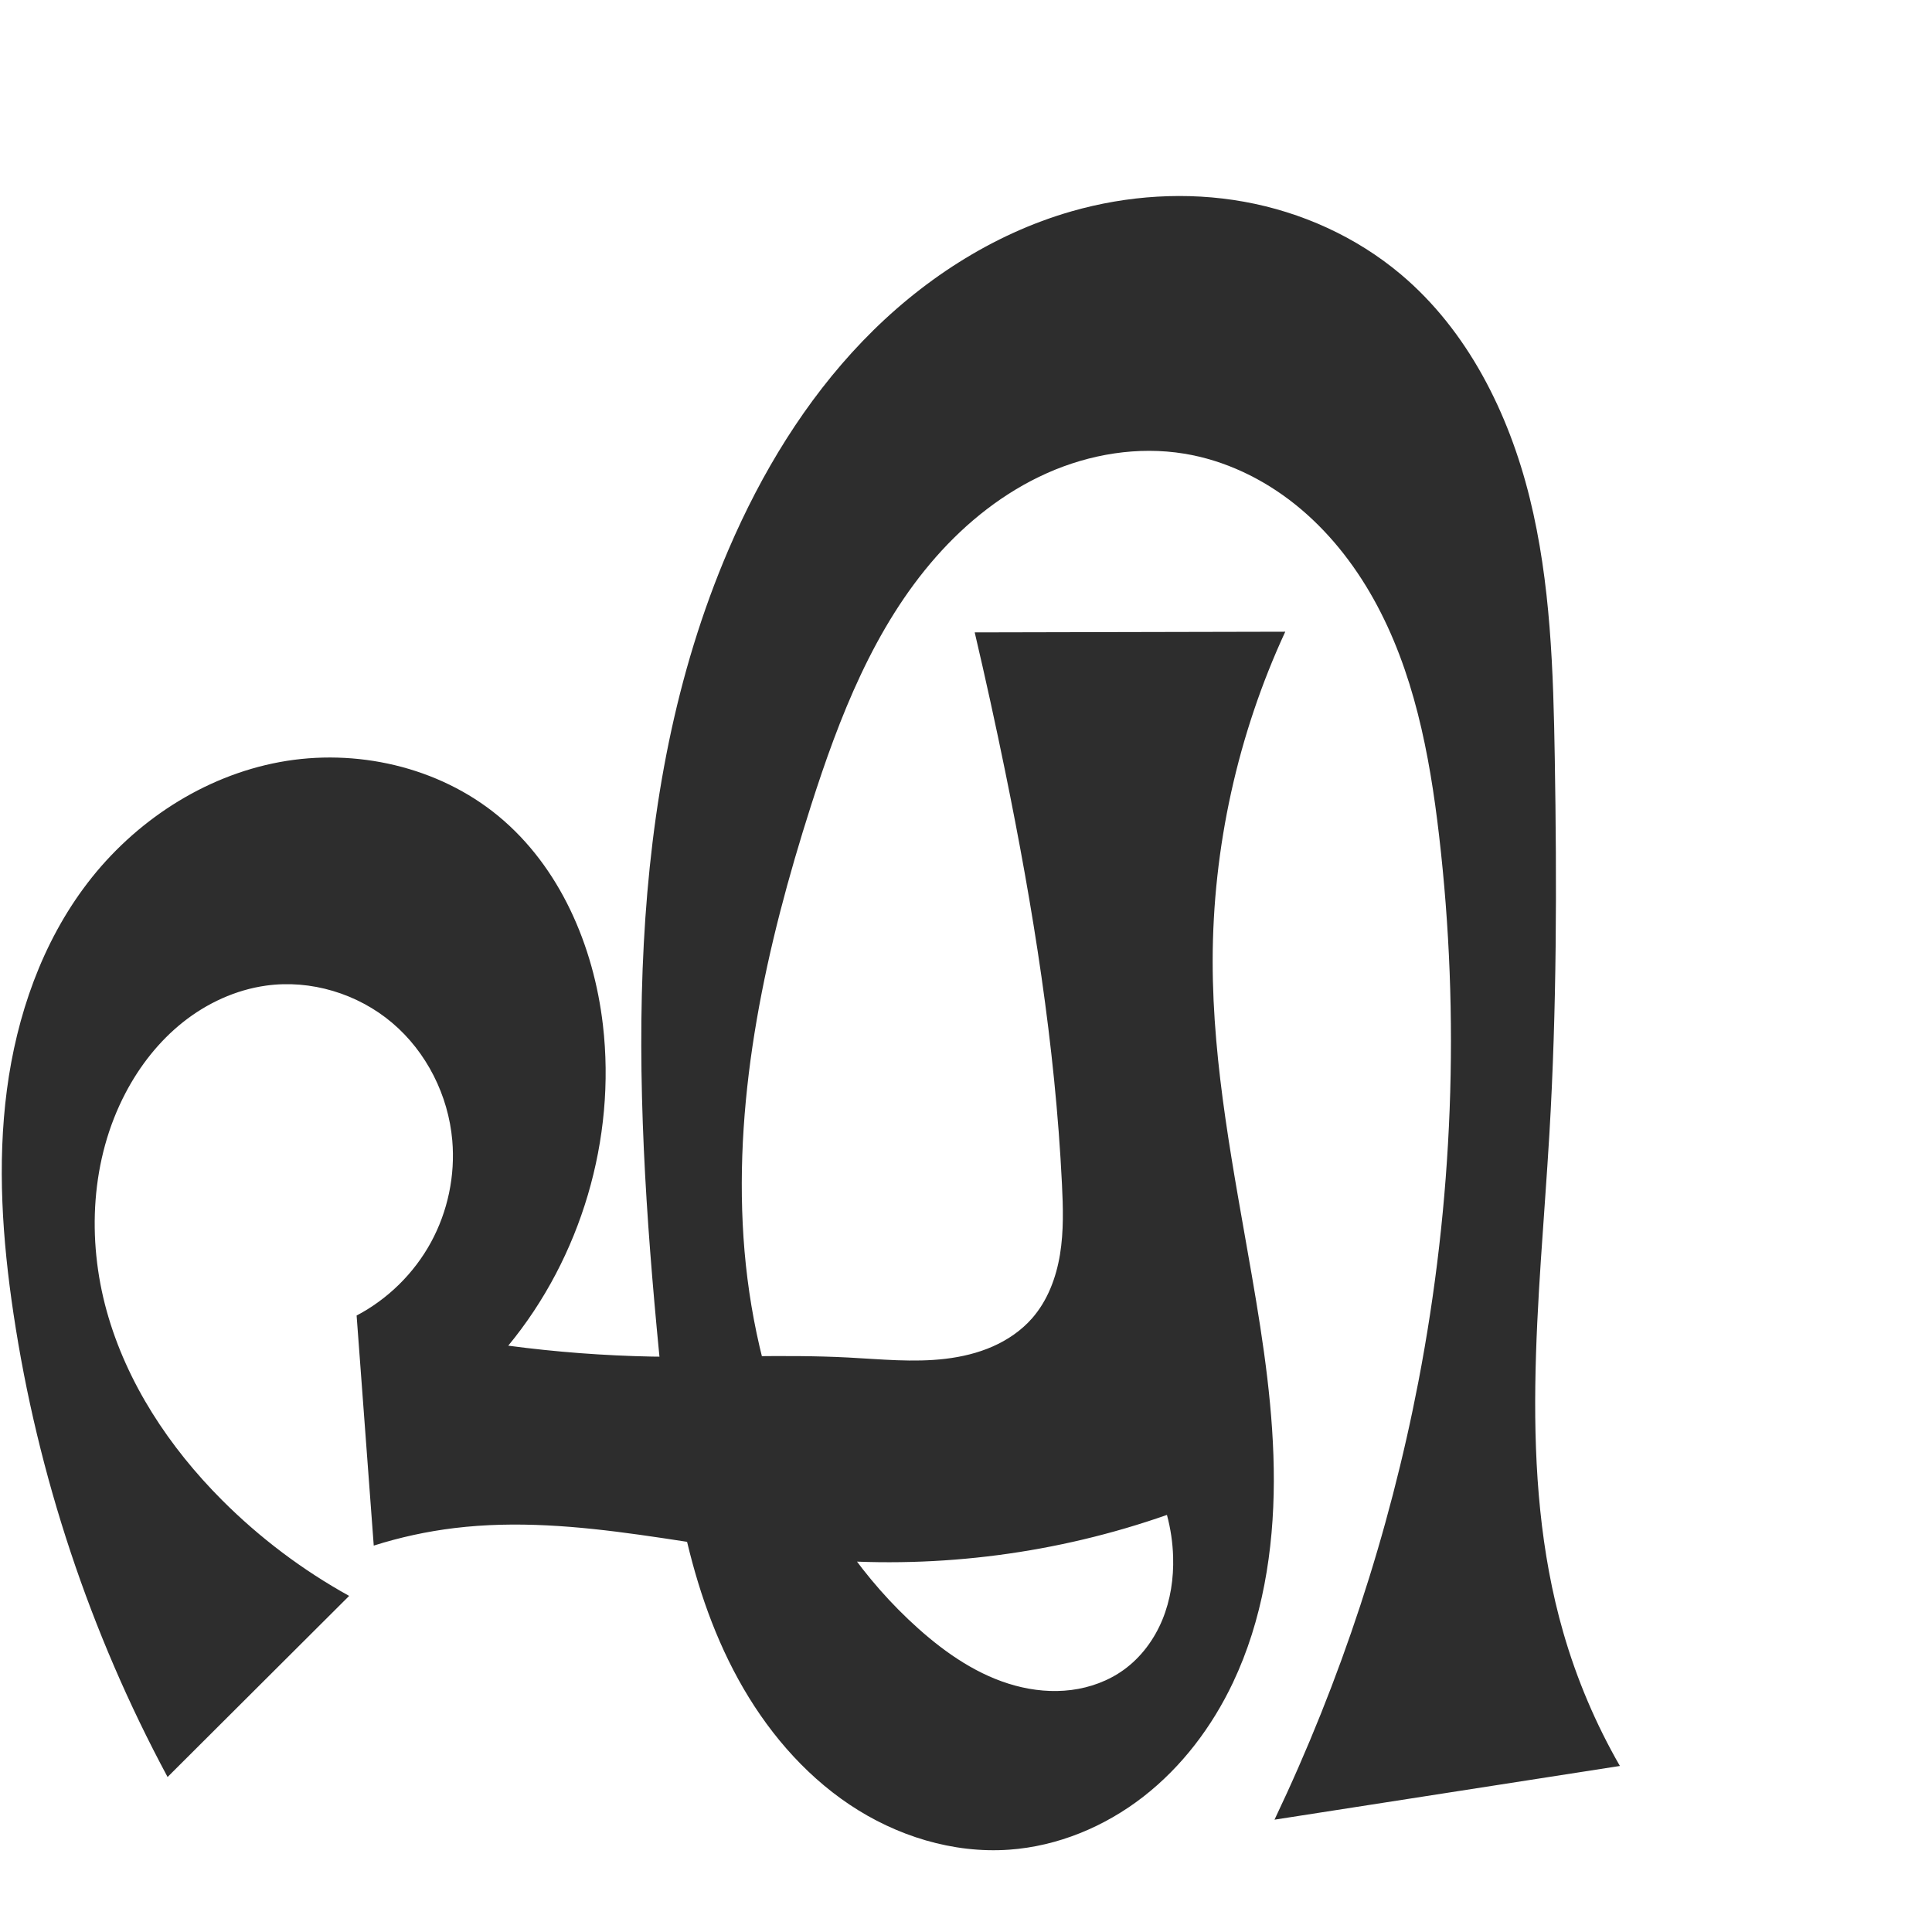
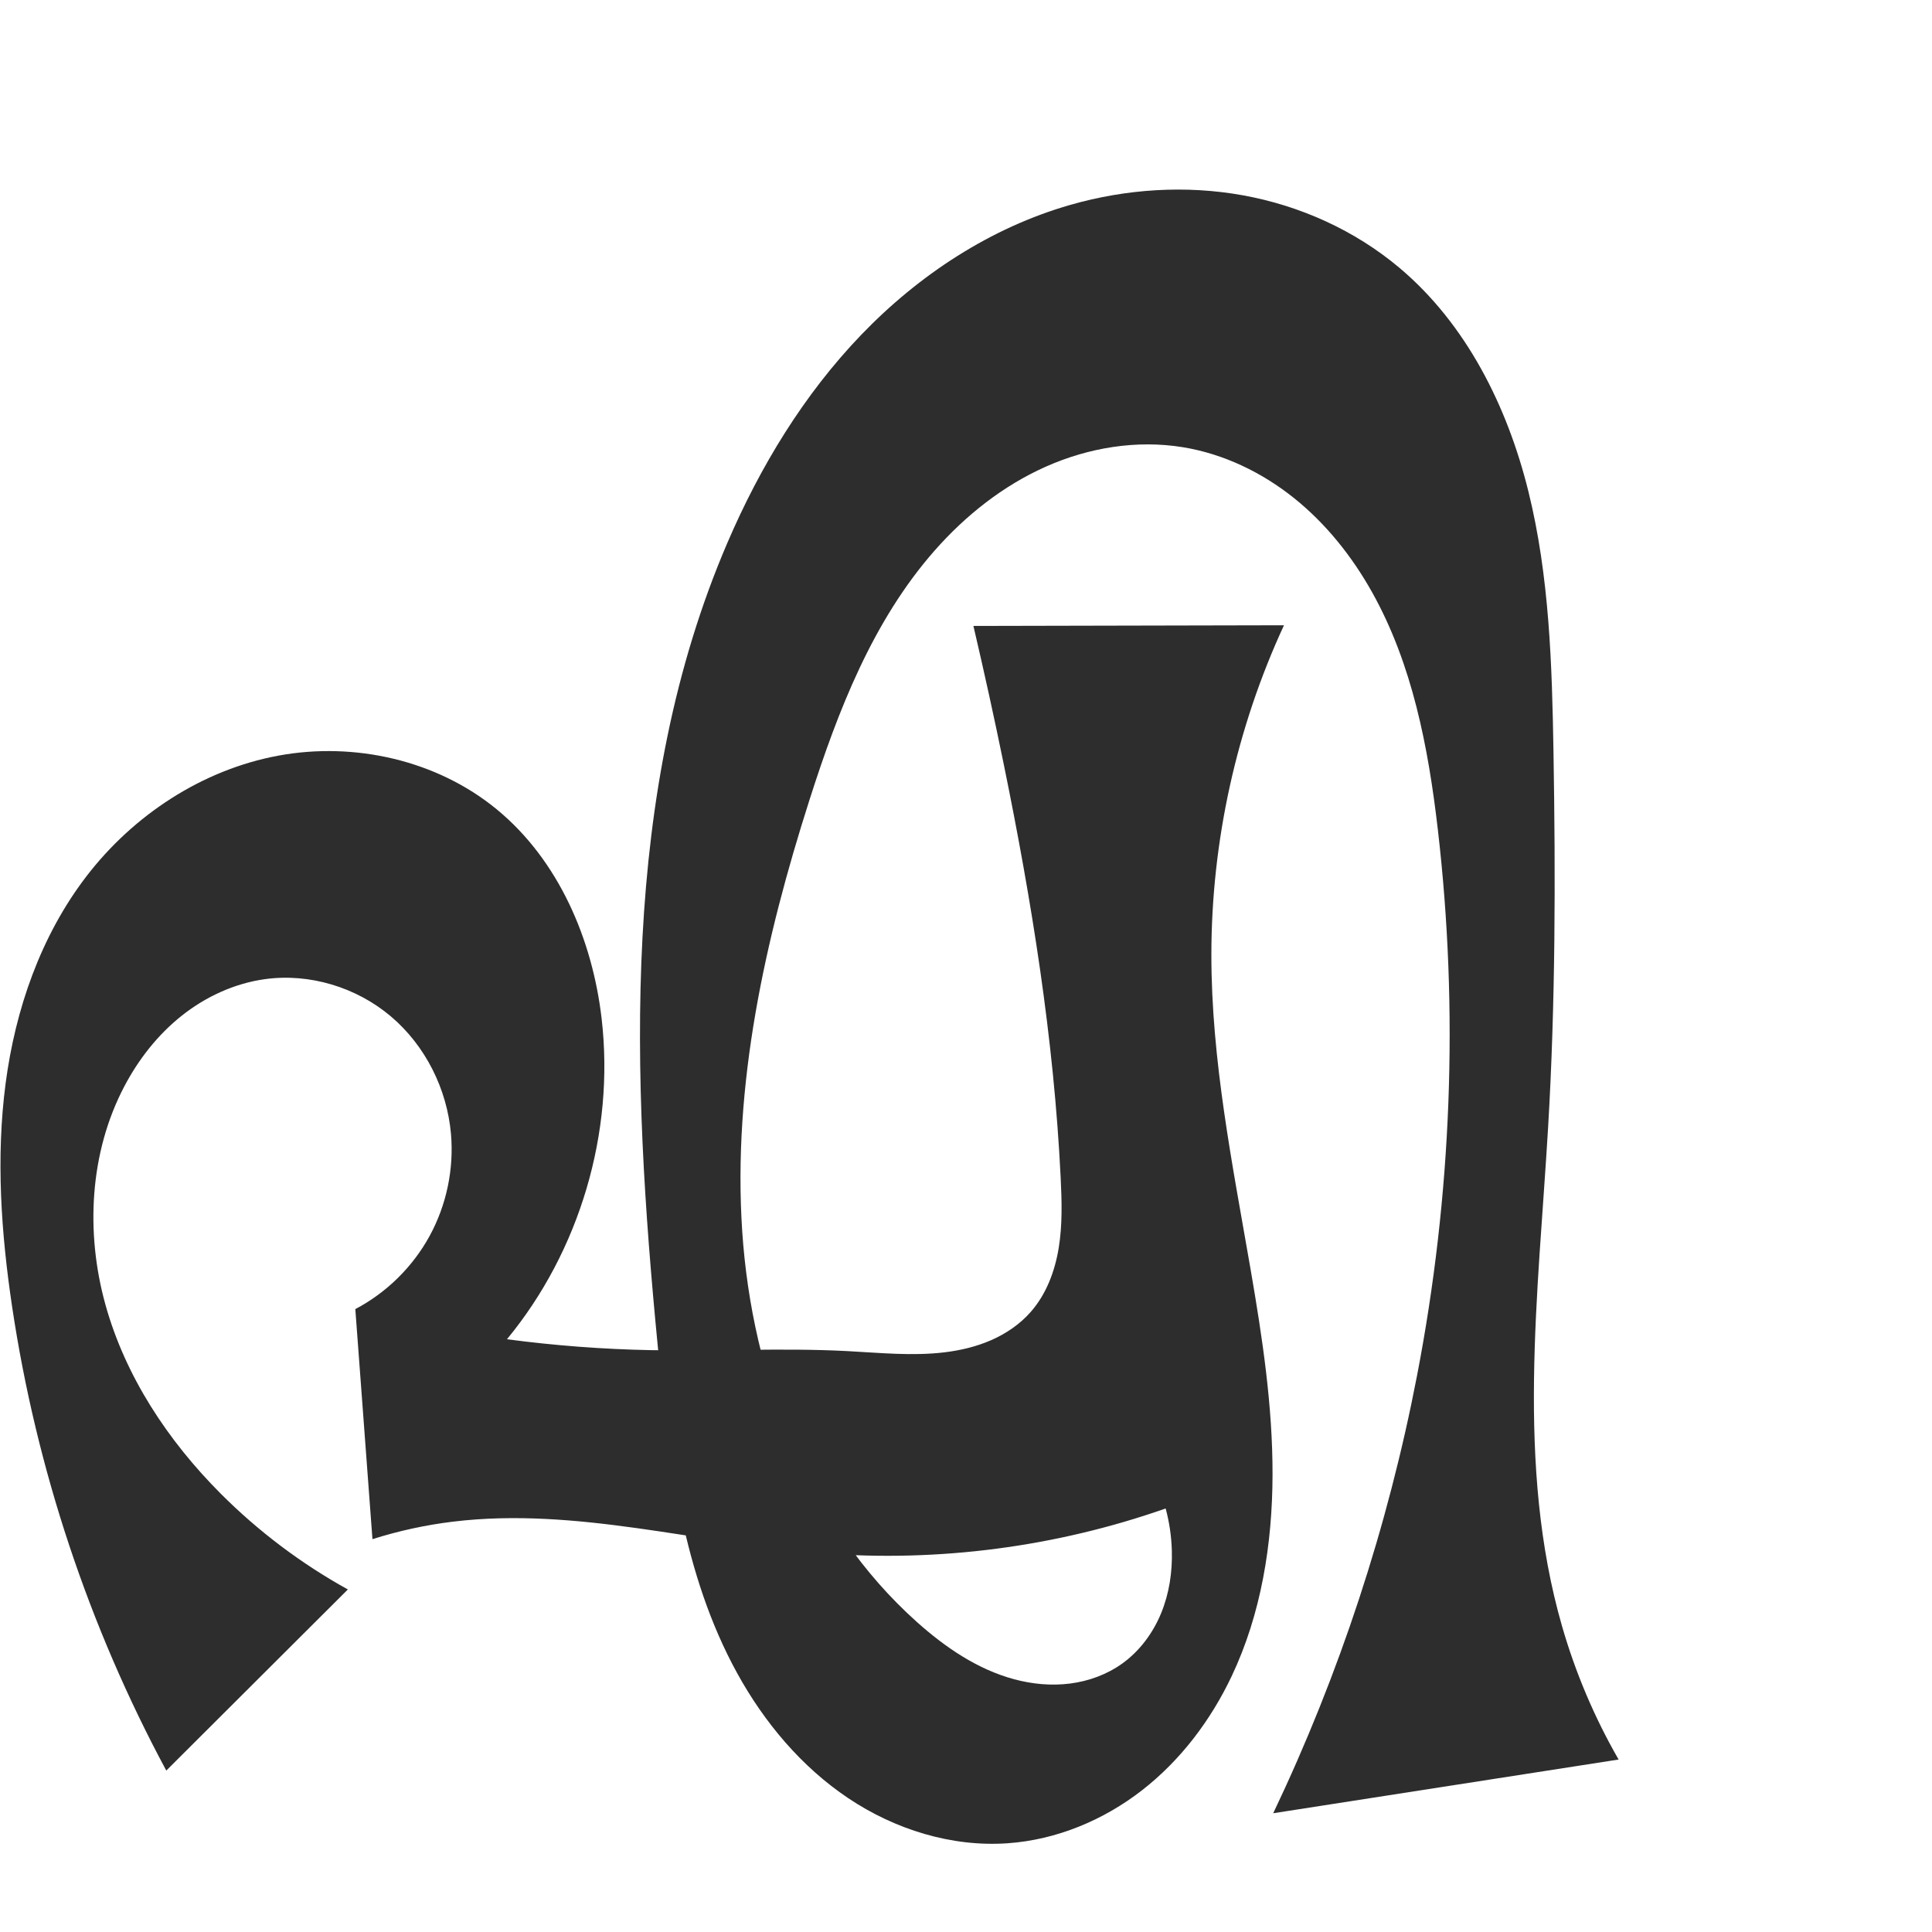
<svg xmlns="http://www.w3.org/2000/svg" xml:space="preserve" width="1000" height="1000" version="1.1" style="clip-rule:evenodd;fill-rule:evenodd;image-rendering:optimizeQuality;shape-rendering:geometricPrecision;text-rendering:geometricPrecision" viewBox="0 0 1000 1000" id="svg10">
  <defs id="defs4">
    <style type="text/css" id="style2">
   
    .fil0 {fill:#EF7F1A;fill-rule:nonzero}
   
  </style>
  </defs>
-   <g id="g863" transform="translate(223.7143,20.07273)">
-     <path style="fill:#2d2d2d;fill-rule:nonzero;stroke:none;stroke-width:1px;stroke-linecap:butt;stroke-linejoin:miter;stroke-opacity:1" d="M 203.045,787.259 C 138.979,782.299 75.298,763.122 11.508,770.854 c -14.165,1.717 -28.17,4.759 -41.771,9.073 l -8.868,-119.079 C -22.98,652.355 -9.421,639.007 -0.676,622.991 8.069,606.974 11.967,588.351 10.379,570.172 8.345,546.889 -2.904,524.423 -20.746,509.328 -38.588,494.233 -62.888,486.847 -86.033,490.085 c -15.702,2.196 -30.601,9.088 -43.012,18.954 -12.411,9.867 -22.376,22.639 -29.735,36.682 -17.937,34.229 -20.039,75.551 -9.705,112.788 10.335,37.236 32.402,70.536 59.705,97.884 19.463,19.494 41.681,36.235 65.786,49.569 l -93.983,93.738 c -40.088,-74.56 -67.199,-156.074 -79.753,-239.791 -5.746,-38.318 -8.458,-77.39 -3.418,-115.808 5.04,-38.418 18.159,-76.309 41.699,-107.086 24.35,-31.835 60.064,-55.341 99.474,-62.635 39.41,-7.295 82.149,2.359 113.092,27.833 31.943,26.299 49.468,67.172 54.239,108.272 6.834,58.876 -11.285,120.242 -49.003,165.963 24.659,3.274 49.503,5.16 74.375,5.644 33.871,0.659 67.786,-1.277 101.617,0.483 16.802,0.874 33.692,2.656 50.398,0.655 8.353,-1.001 16.631,-2.96 24.331,-6.348 7.7,-3.388 14.818,-8.238 20.372,-14.556 8.055,-9.162 12.515,-21.05 14.489,-33.089 1.974,-12.039 1.613,-24.329 1.017,-36.514 -3.513,-71.867 -14.994,-143.137 -29.404,-213.632 -4.91,-24.021 -10.162,-47.972 -15.754,-71.844 l 160.742,-0.348 c -24.617,53.208 -37.534,111.793 -37.575,170.42 -0.038,54.756 10.954,108.827 20.267,162.785 6.08,35.229 11.475,70.754 11.39,106.504 -0.085,35.75 -5.843,71.952 -21.16,104.255 -10.822,22.823 -26.455,43.537 -46.397,59.041 -19.941,15.504 -44.269,25.643 -69.465,27.419 -29.076,2.05 -58.411,-7.123 -82.622,-23.353 C 191.761,897.74 172.506,874.746 158.466,849.202 130.386,798.114 123.092,738.511 117.458,680.488 103.848,540.314 97.876,393.564 153.467,264.167 c 16.942,-39.435 39.572,-76.742 69.324,-107.677 29.751,-30.935 66.855,-55.341 108.112,-67.172 28.933,-8.297 59.752,-10.319 89.372,-4.969 29.62,5.35 57.978,18.149 81.012,37.523 34.655,29.15 55.882,71.778 66.759,115.737 10.876,43.959 12.237,89.647 12.993,134.925 1.081,64.786 1.033,129.635 -2.792,194.317 -5.108,86.373 -16.731,174.903 7.197,258.052 6.935,24.098 16.796,47.351 29.3,69.087 l -178.775,27.799 c 34.289,-71.977 59.377,-148.331 74.46,-226.619 17.915,-92.991 21.679,-188.725 10.719,-282.79 -4.932,-42.334 -13.132,-85.192 -33.905,-122.407 -10.386,-18.608 -23.893,-35.607 -40.528,-48.926 -16.635,-13.319 -36.465,-22.874 -57.496,-26.31 -23.913,-3.907 -48.825,0.216 -70.962,10.068 -22.137,9.851 -41.567,25.261 -57.568,43.457 -32.002,36.391 -49.991,82.823 -64.737,128.985 -23.06,72.189 -39.866,147.673 -34.829,223.289 5.036,75.615 33.976,151.881 90.507,202.352 14.587,13.023 31.215,24.387 50.088,29.505 9.437,2.559 19.357,3.506 29.056,2.272 9.699,-1.233 19.169,-4.685 27.105,-10.397 8.989,-6.47 15.827,-15.72 20.049,-25.96 4.222,-10.24 5.89,-21.439 5.567,-32.51 -0.214,-7.343 -1.291,-14.66 -3.2,-21.753 -56.627,19.885 -117.41,27.845 -177.247,23.212 z" id="path856" />
-   </g>
+   <path style="clip-rule:evenodd;fill:#2d2d2d;fill-rule:nonzero;stroke:none;stroke-width:1px;stroke-linecap:butt;stroke-linejoin:miter;stroke-opacity:1;image-rendering:optimizeQuality;shape-rendering:geometricPrecision;text-rendering:geometricPrecision" d="m 426.091,804 c -64.066,-4.96 -127.747,-24.137 -191.538,-16.405 -14.165,1.717 -28.17,4.759 -41.771,9.073 l -8.868,-119.079 c 16.152,-8.493 29.71,-21.841 38.455,-37.858 8.745,-16.017 12.643,-34.64 11.055,-52.819 -2.034,-23.282 -13.283,-45.749 -31.125,-60.844 -17.842,-15.095 -42.142,-22.481 -65.287,-19.244 -15.702,2.196 -30.601,9.088 -43.012,18.954 -12.411,9.867 -22.376,22.639 -29.735,36.682 -17.937,34.229 -20.039,75.551 -9.705,112.788 10.335,37.236 32.402,70.536 59.705,97.884 19.463,19.494 41.681,36.235 65.786,49.569 L 86.068,916.44 C 45.98,841.881 18.869,760.367 6.315,676.65 0.569,638.331 -2.143,599.259 2.897,560.842 7.937,522.424 21.056,484.532 44.596,453.756 c 24.35,-31.835 60.064,-55.341 99.474,-62.635 39.41,-7.295 82.149,2.359 113.092,27.833 31.943,26.299 49.468,67.172 54.239,108.272 6.834,58.876 -11.285,120.242 -49.003,165.963 24.659,3.274 49.503,5.16 74.374,5.644 33.871,0.659 67.786,-1.277 101.617,0.483 16.802,0.874 33.692,2.656 50.398,0.655 8.353,-1.001 16.631,-2.96 24.331,-6.348 7.7,-3.388 14.818,-8.238 20.372,-14.556 8.055,-9.162 12.515,-21.05 14.489,-33.089 1.974,-12.039 1.613,-24.329 1.017,-36.514 -3.513,-71.867 -14.994,-143.137 -29.404,-213.632 -4.91,-24.021 -10.162,-47.972 -15.754,-71.844 l 160.742,-0.348 c -24.617,53.208 -37.534,111.793 -37.575,170.42 -0.038,54.756 10.954,108.827 20.267,162.785 6.08,35.229 11.475,70.754 11.39,106.504 -0.085,35.75 -5.843,71.952 -21.16,104.255 -10.822,22.823 -26.455,43.537 -46.397,59.041 -19.941,15.504 -44.269,25.643 -69.465,27.419 -29.076,2.05 -58.411,-7.123 -82.622,-23.353 C 414.806,914.481 395.551,891.487 381.512,865.943 353.432,814.855 346.138,755.252 340.504,697.229 326.894,557.055 320.922,410.305 376.513,280.908 c 16.942,-39.435 39.572,-76.742 69.324,-107.677 29.751,-30.935 66.855,-55.341 108.112,-67.172 28.933,-8.297 59.752,-10.319 89.372,-4.969 29.62,5.35 57.978,18.148 81.012,37.523 34.655,29.15 55.882,71.778 66.759,115.737 10.876,43.959 12.237,89.647 12.993,134.925 1.081,64.786 1.033,129.635 -2.792,194.317 -5.108,86.373 -16.731,174.903 7.197,258.052 6.935,24.098 16.796,47.351 29.3,69.087 l -178.775,27.799 c 34.289,-71.977 59.377,-148.331 74.46,-226.619 17.915,-92.991 21.679,-188.725 10.719,-282.79 -4.932,-42.334 -13.132,-85.192 -33.905,-122.407 -10.386,-18.608 -23.893,-35.607 -40.528,-48.926 -16.635,-13.319 -36.465,-22.874 -57.496,-26.31 -23.913,-3.907 -48.825,0.216 -70.962,10.068 -22.137,9.851 -41.567,25.261 -57.568,43.457 -32.002,36.391 -49.991,82.823 -64.737,128.985 -23.06,72.189 -39.866,147.673 -34.829,223.289 5.036,75.615 33.976,151.881 90.507,202.352 14.587,13.023 31.215,24.387 50.088,29.505 9.437,2.559 19.357,3.506 29.056,2.272 9.699,-1.233 19.169,-4.685 27.105,-10.397 8.989,-6.47 15.827,-15.72 20.049,-25.96 4.222,-10.24 5.89,-21.439 5.567,-32.51 -0.214,-7.343 -1.291,-14.66 -3.2,-21.753 C 546.712,800.673 485.929,808.633 426.091,804 Z" id="path856" />
</svg>
